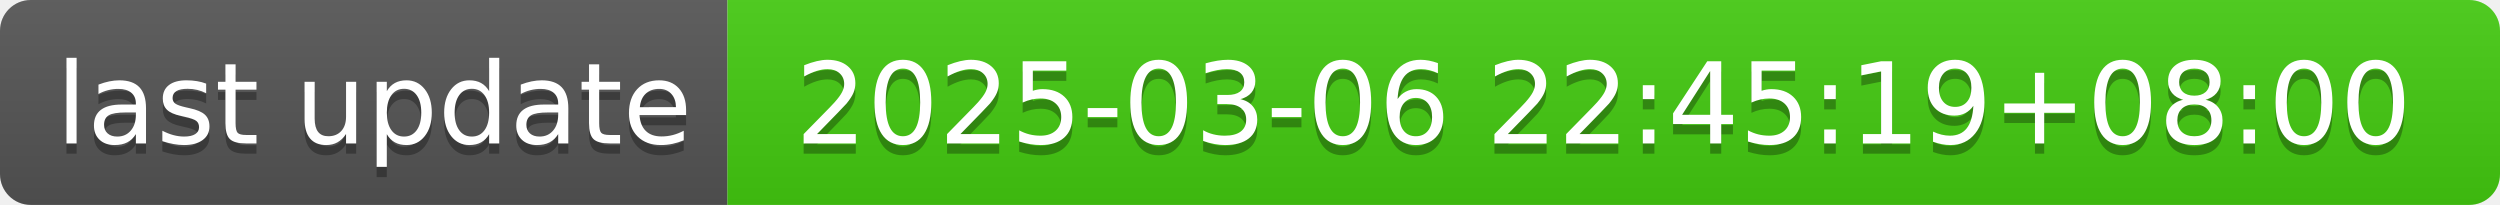
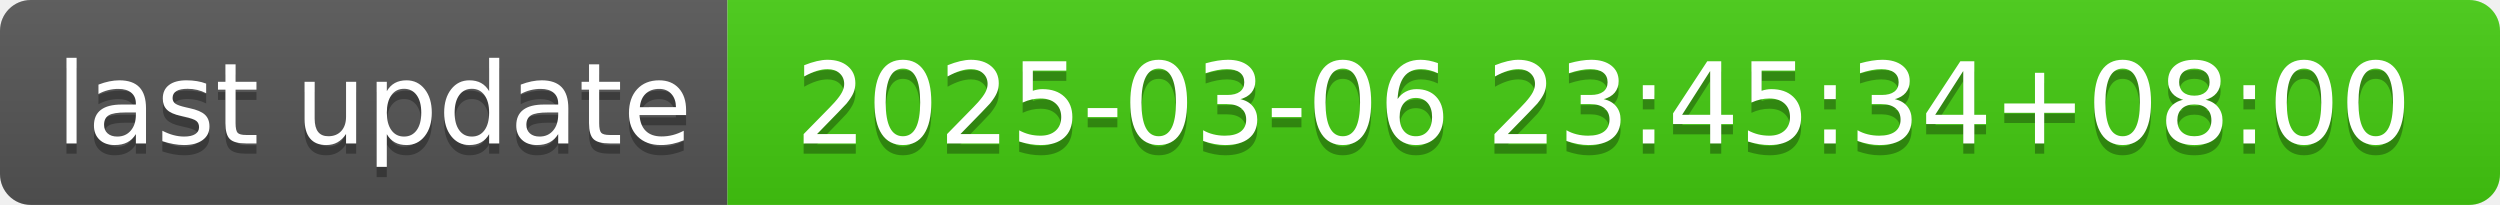
- <svg xmlns="http://www.w3.org/2000/svg" width="244" height="20" role="img" aria-label="last update: 2025-03-06 22:45:19+08:00">
+ <svg xmlns="http://www.w3.org/2000/svg" width="244" height="20" role="img" aria-label="last update: 2025-03-06 23:45:34+08:00">
  <linearGradient id="s" x2="0" y2="100%">
    <stop offset="0" stop-color="#bbb" stop-opacity=".1" />
    <stop offset="1" stop-opacity=".1" />
  </linearGradient>
  <clipPath id="r">
    <rect width="244" height="20" rx="3" fill="#fff" />
  </clipPath>
  <g clip-path="url(#r)">
    <rect width="71" height="20" fill="#555" />
    <rect x="71" width="173" height="20" fill="#4c1" />
    <rect width="244" height="20" fill="url(#s)" />
  </g>
  <g fill="#fff" text-anchor="middle" font-family="Verdana,Geneva,DejaVu Sans,sans-serif" text-rendering="geometricPrecision" font-size="110">
    <text aria-hidden="true" x="365" y="150" fill="#010101" fill-opacity=".3" transform="scale(.1)" textLength="610">last update</text>
    <text x="365" y="140" transform="scale(.1)" fill="#fff" textLength="610">last update</text>
-     <text aria-hidden="true" x="1565" y="150" fill="#010101" fill-opacity=".3" transform="scale(.1)" textLength="1630">2025-03-06 22:45:19+08:00</text>
-     <text x="1565" y="140" transform="scale(.1)" fill="#fff" textLength="1630">2025-03-06 22:45:19+08:00</text>
+     <text aria-hidden="true" x="1565" y="150" fill="#010101" fill-opacity=".3" transform="scale(.1)" textLength="1630">2025-03-06 23:45:34+08:00</text>
+     <text x="1565" y="140" transform="scale(.1)" fill="#fff" textLength="1630">2025-03-06 23:45:34+08:00</text>
  </g>
</svg>
